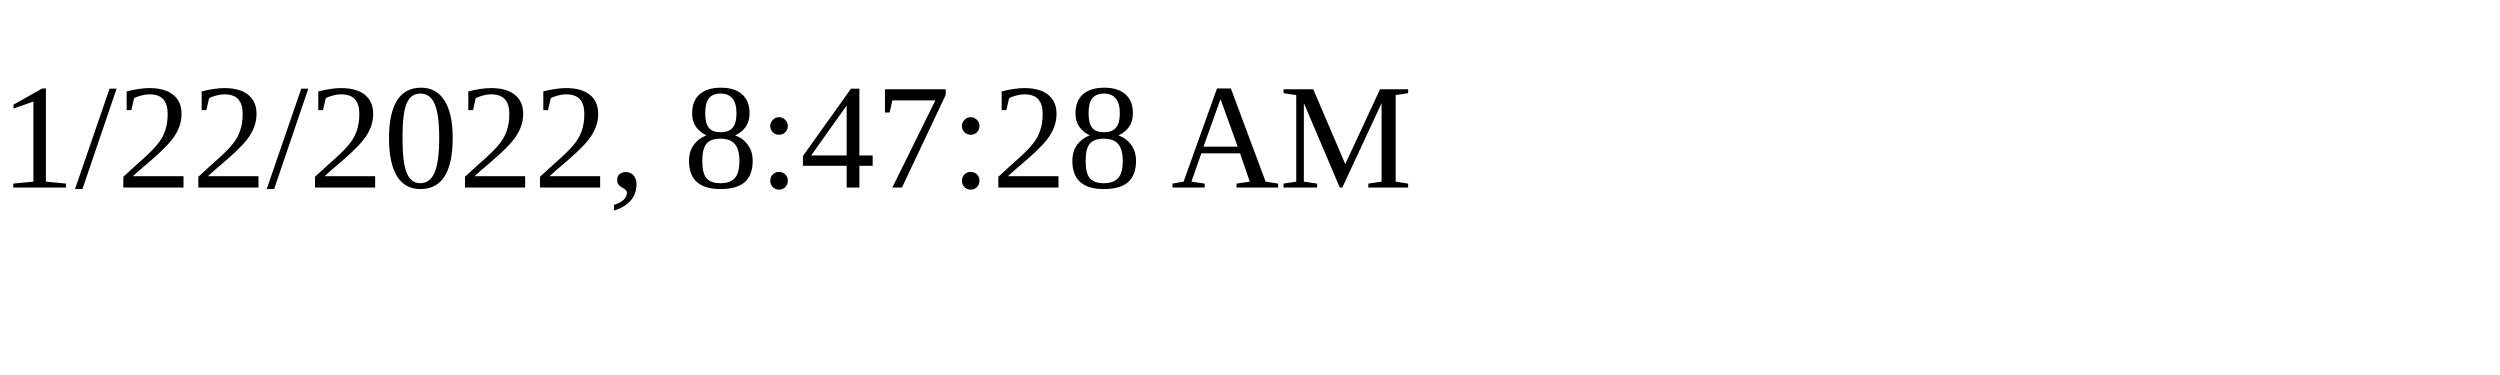
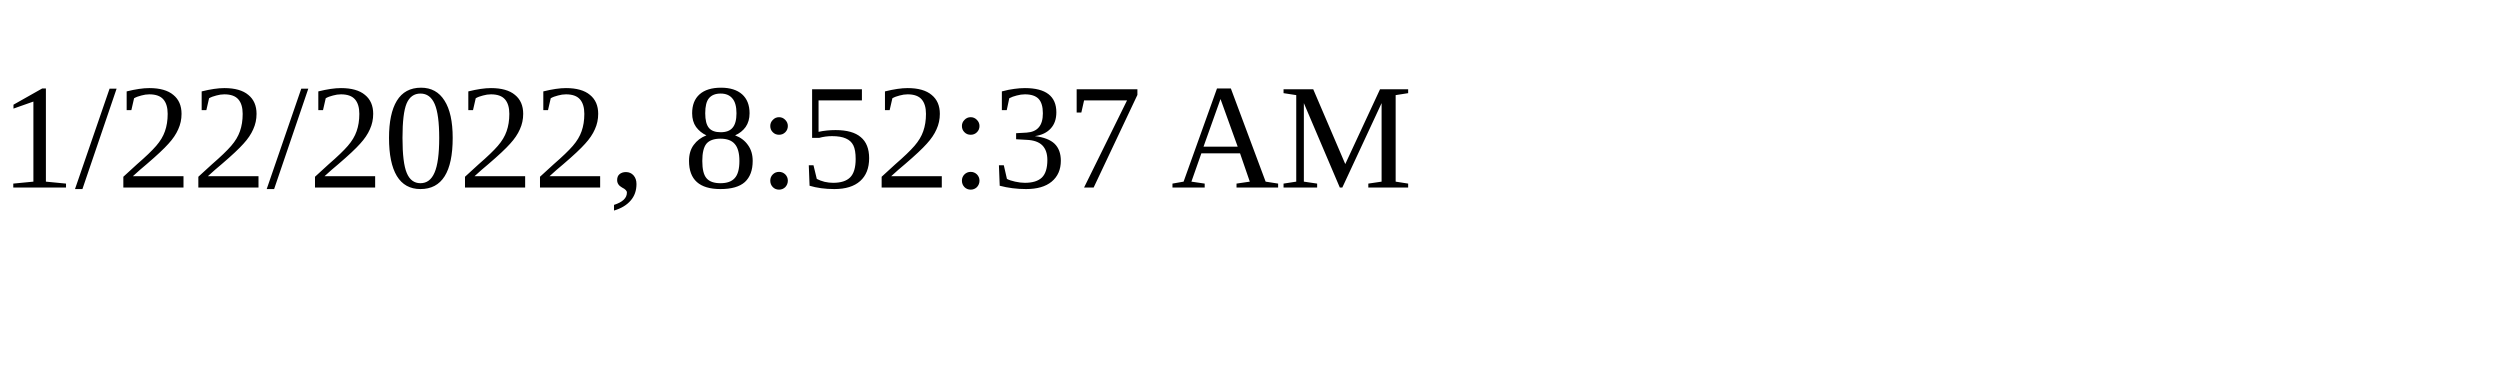
<svg xmlns="http://www.w3.org/2000/svg" height="30" width="200">
-   <text x="0" y="15">1/22/2022, 8:47:28 AM</text>
+   <text x="0" y="15">1/22/2022, 8:52:37 AM</text>
</svg>
